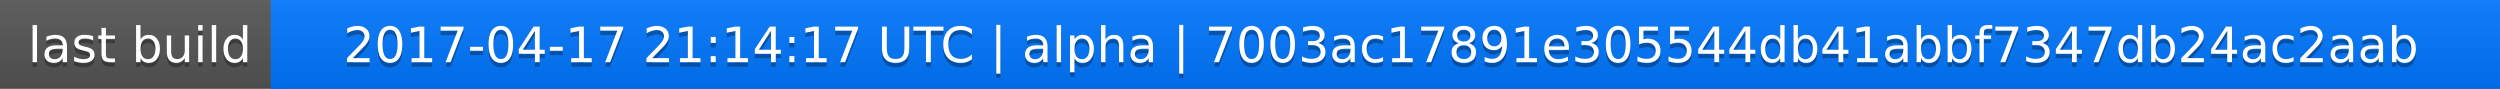
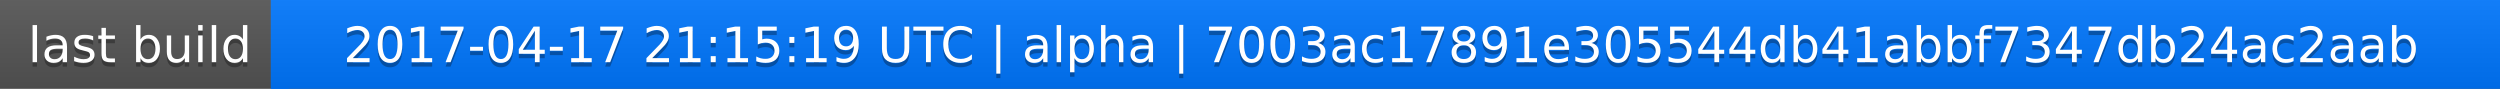
<svg xmlns="http://www.w3.org/2000/svg" width="563" height="20">
  <linearGradient id="a" x2="0" y2="100%">
    <stop offset="0" stop-color="#bbb" stop-opacity=".1" />
    <stop offset="1" stop-opacity=".1" />
  </linearGradient>
  <rect rx="0" width="563" height="20" fill="#555" />
  <rect rx="0" x="61" width="502" height="20" fill="#07f" />
  <path fill="#07f" d="M61 0h4v20h-4z" />
  <rect rx="0" width="563" height="20" fill="url(#a)" />
  <g fill="#fff" text-anchor="middle" font-family="DejaVu Sans,Verdana,Geneva,sans-serif" font-size="11">
    <text x="31.5" y="15" fill="#010101" fill-opacity=".3">last build</text>
    <text x="31.5" y="14">last build</text>
-     <text x="311" y="15" fill="#010101" fill-opacity=".3">2017-04-17 21:14:17 UTC | alpha | 7003ac17891e305544db41abbf7347db24ac2aab</text>
-     <text x="311" y="14">2017-04-17 21:14:17 UTC | alpha | 7003ac17891e305544db41abbf7347db24ac2aab</text>
+     <text x="311" y="15" fill="#010101" fill-opacity=".3">2017-04-17 21:15:19 UTC | alpha | 7003ac17891e305544db41abbf7347db24ac2aab</text>
+     <text x="311" y="14">2017-04-17 21:15:19 UTC | alpha | 7003ac17891e305544db41abbf7347db24ac2aab</text>
  </g>
</svg>
